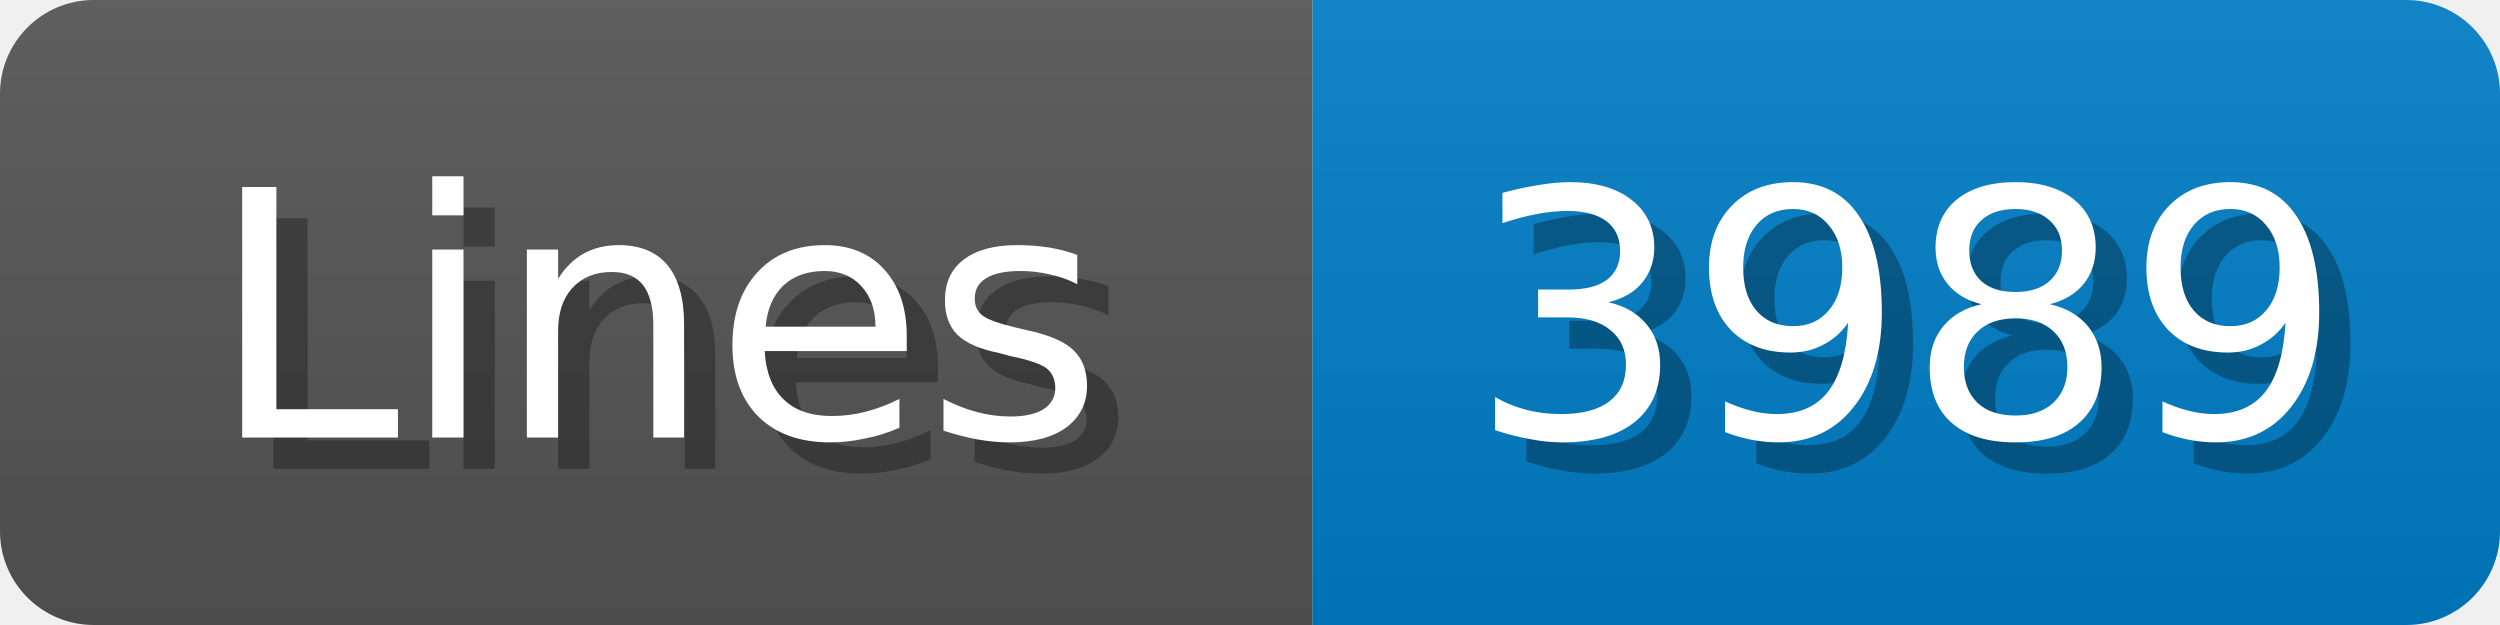
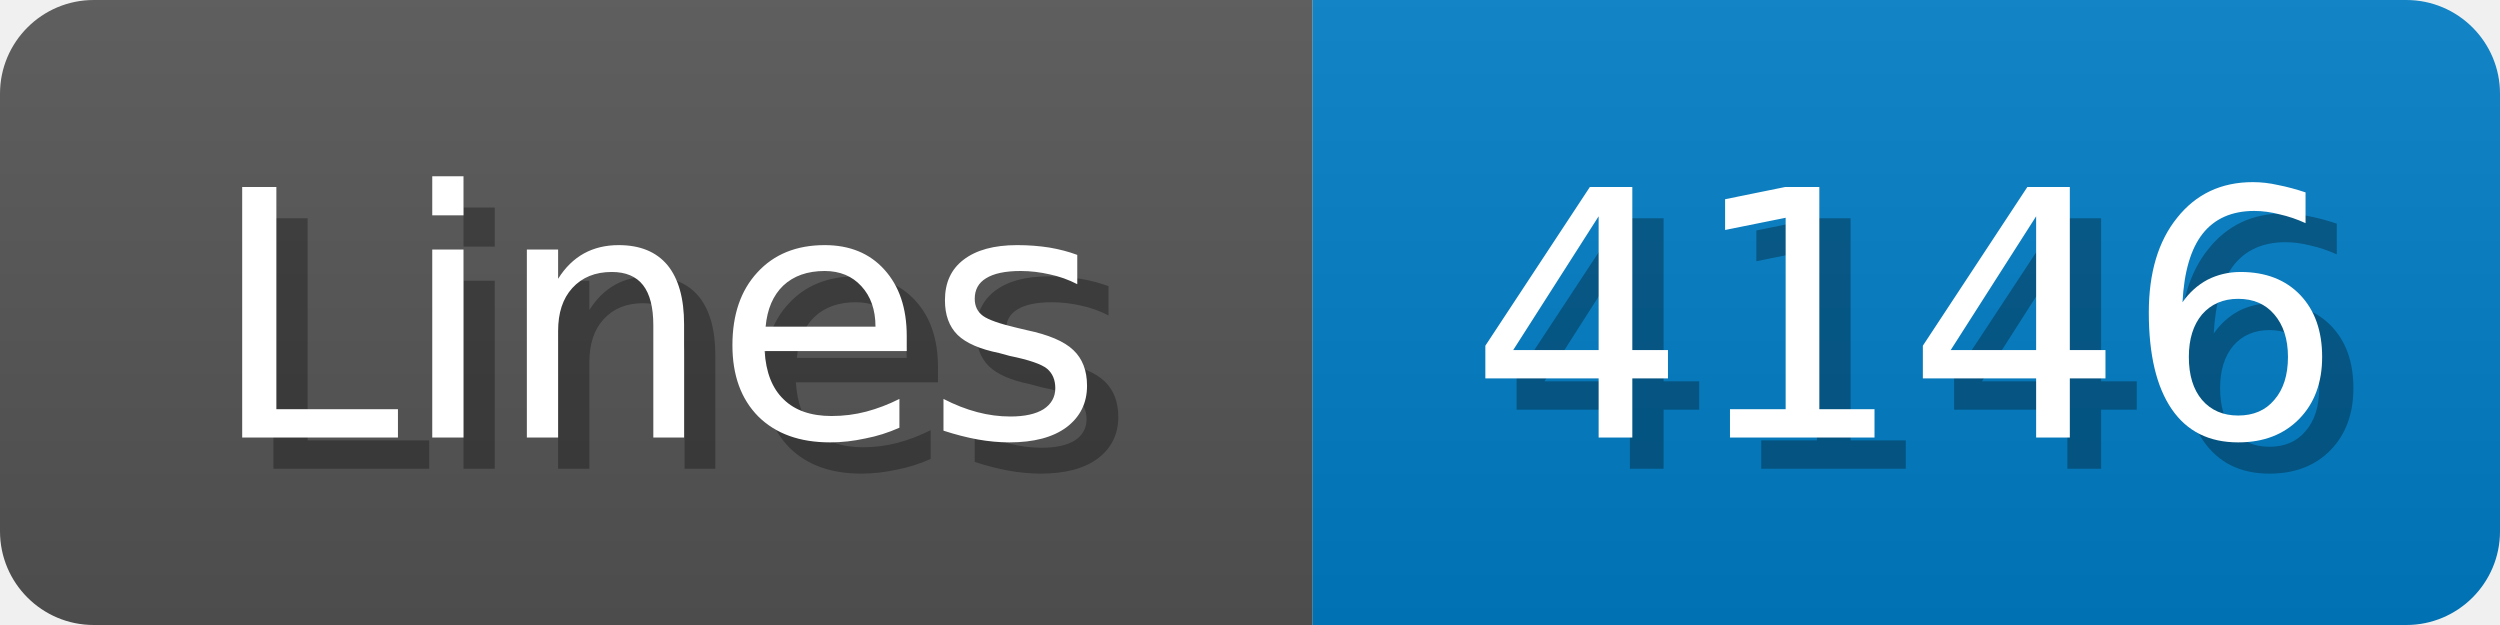
<svg xmlns="http://www.w3.org/2000/svg" width="80" height="20">
  <linearGradient id="b" x2="0" y2="100%">
    <stop offset="0" stop-color="#bbb" stop-opacity=".1" />
    <stop offset="1" stop-opacity=".1" />
  </linearGradient>
  <mask id="anybadge_1">
    <rect width="80" height="20" rx="3" fill="#fff" />
  </mask>
  <g mask="url(#anybadge_1)">
    <path fill="#555" d="M0 0h42v20H0z" />
    <path fill="#007ec6" d="M42 0h38v20H42z" />
    <path fill="url(#b)" d="M0 0h80v20H0z" />
  </g>
  <g fill="#fff" text-anchor="middle" font-family="DejaVu Sans,Verdana,Geneva,sans-serif" font-size="11">
    <text x="22.0" y="15" fill="#010101" fill-opacity=".3">Lines</text>
    <text x="21.0" y="14">Lines</text>
  </g>
  <g fill="#fff" text-anchor="middle" font-family="DejaVu Sans,Verdana,Geneva,sans-serif" font-size="11">
-     <text x="62.0" y="15" fill="#010101" fill-opacity=".3">3989</text>
-     <text x="61.0" y="14">3989</text>
+     <text x="62.0" y="15" fill="#010101" fill-opacity=".3">4146</text>
+     <text x="61.0" y="14">4146</text>
  </g>
</svg>
